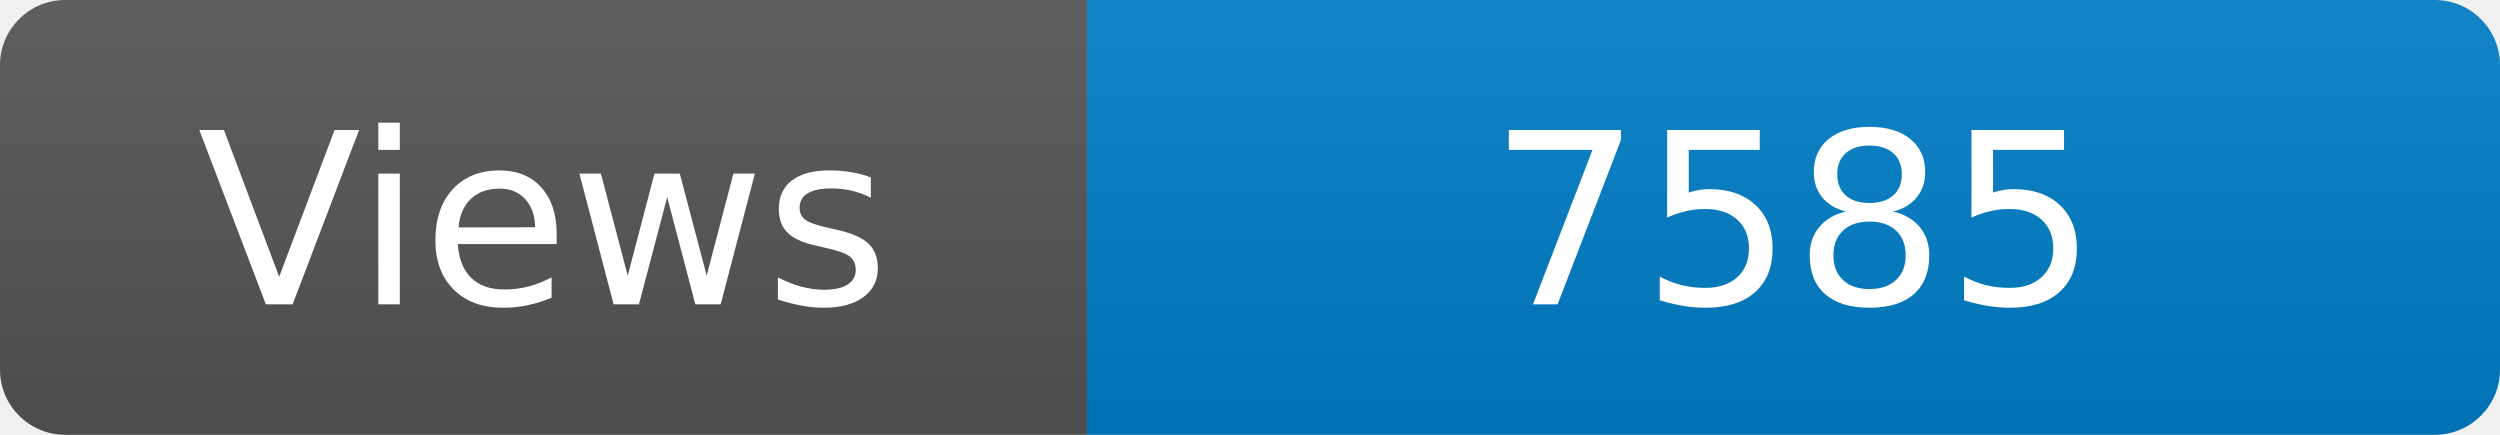
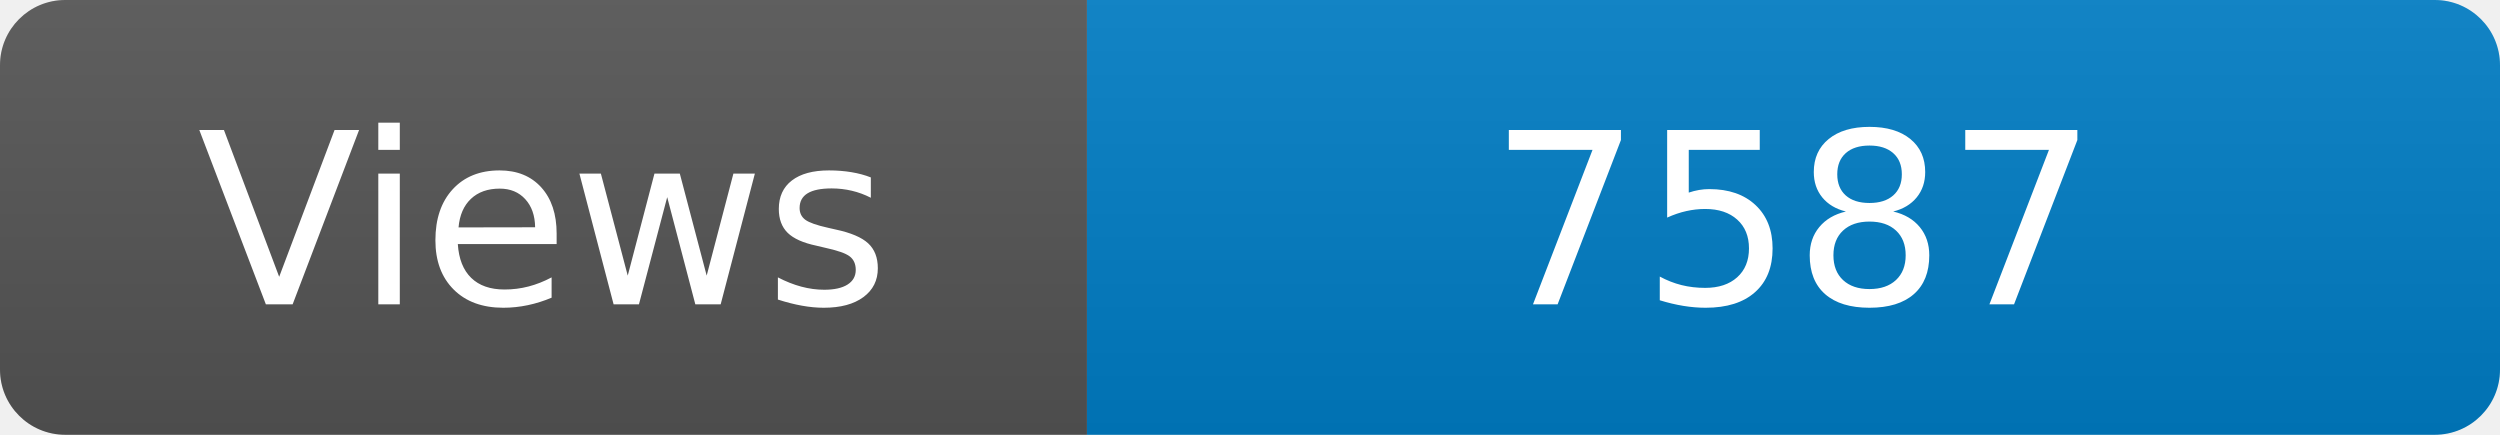
<svg xmlns="http://www.w3.org/2000/svg" width="115" height="20" role="img" aria-label="Maintained?: yes">
  <linearGradient id="s" x2="0" y2="100%">
    <stop offset="0" stop-color="#bbb" stop-opacity=".1" />
    <stop offset="1" stop-opacity=".1" />
  </linearGradient>
  <clipPath id="r">
    <rect width="115" height="20" rx="3" fill="#fff" />
  </clipPath>
  <g clip-path="url(#r)">
    <rect width="50" height="20" fill="#555" />
    <rect x="50" width="160" height="20" fill="#007ec6" />
    <rect width="115" height="20" fill="url(#s)" />
  </g>
  <g fill="#fff" text-anchor="middle" font-family="Verdana,Geneva,DejaVu Sans,sans-serif" font-size="110">
    <text x="250" y="140" transform="scale(.1)" fill="#fff">Views</text>
-     <text x="825" y="140" transform="scale(.1)" fill="#fff">7585</text>
+     <text x="825" y="140" transform="scale(.1)" fill="#fff">7587</text>
  </g>
</svg>
